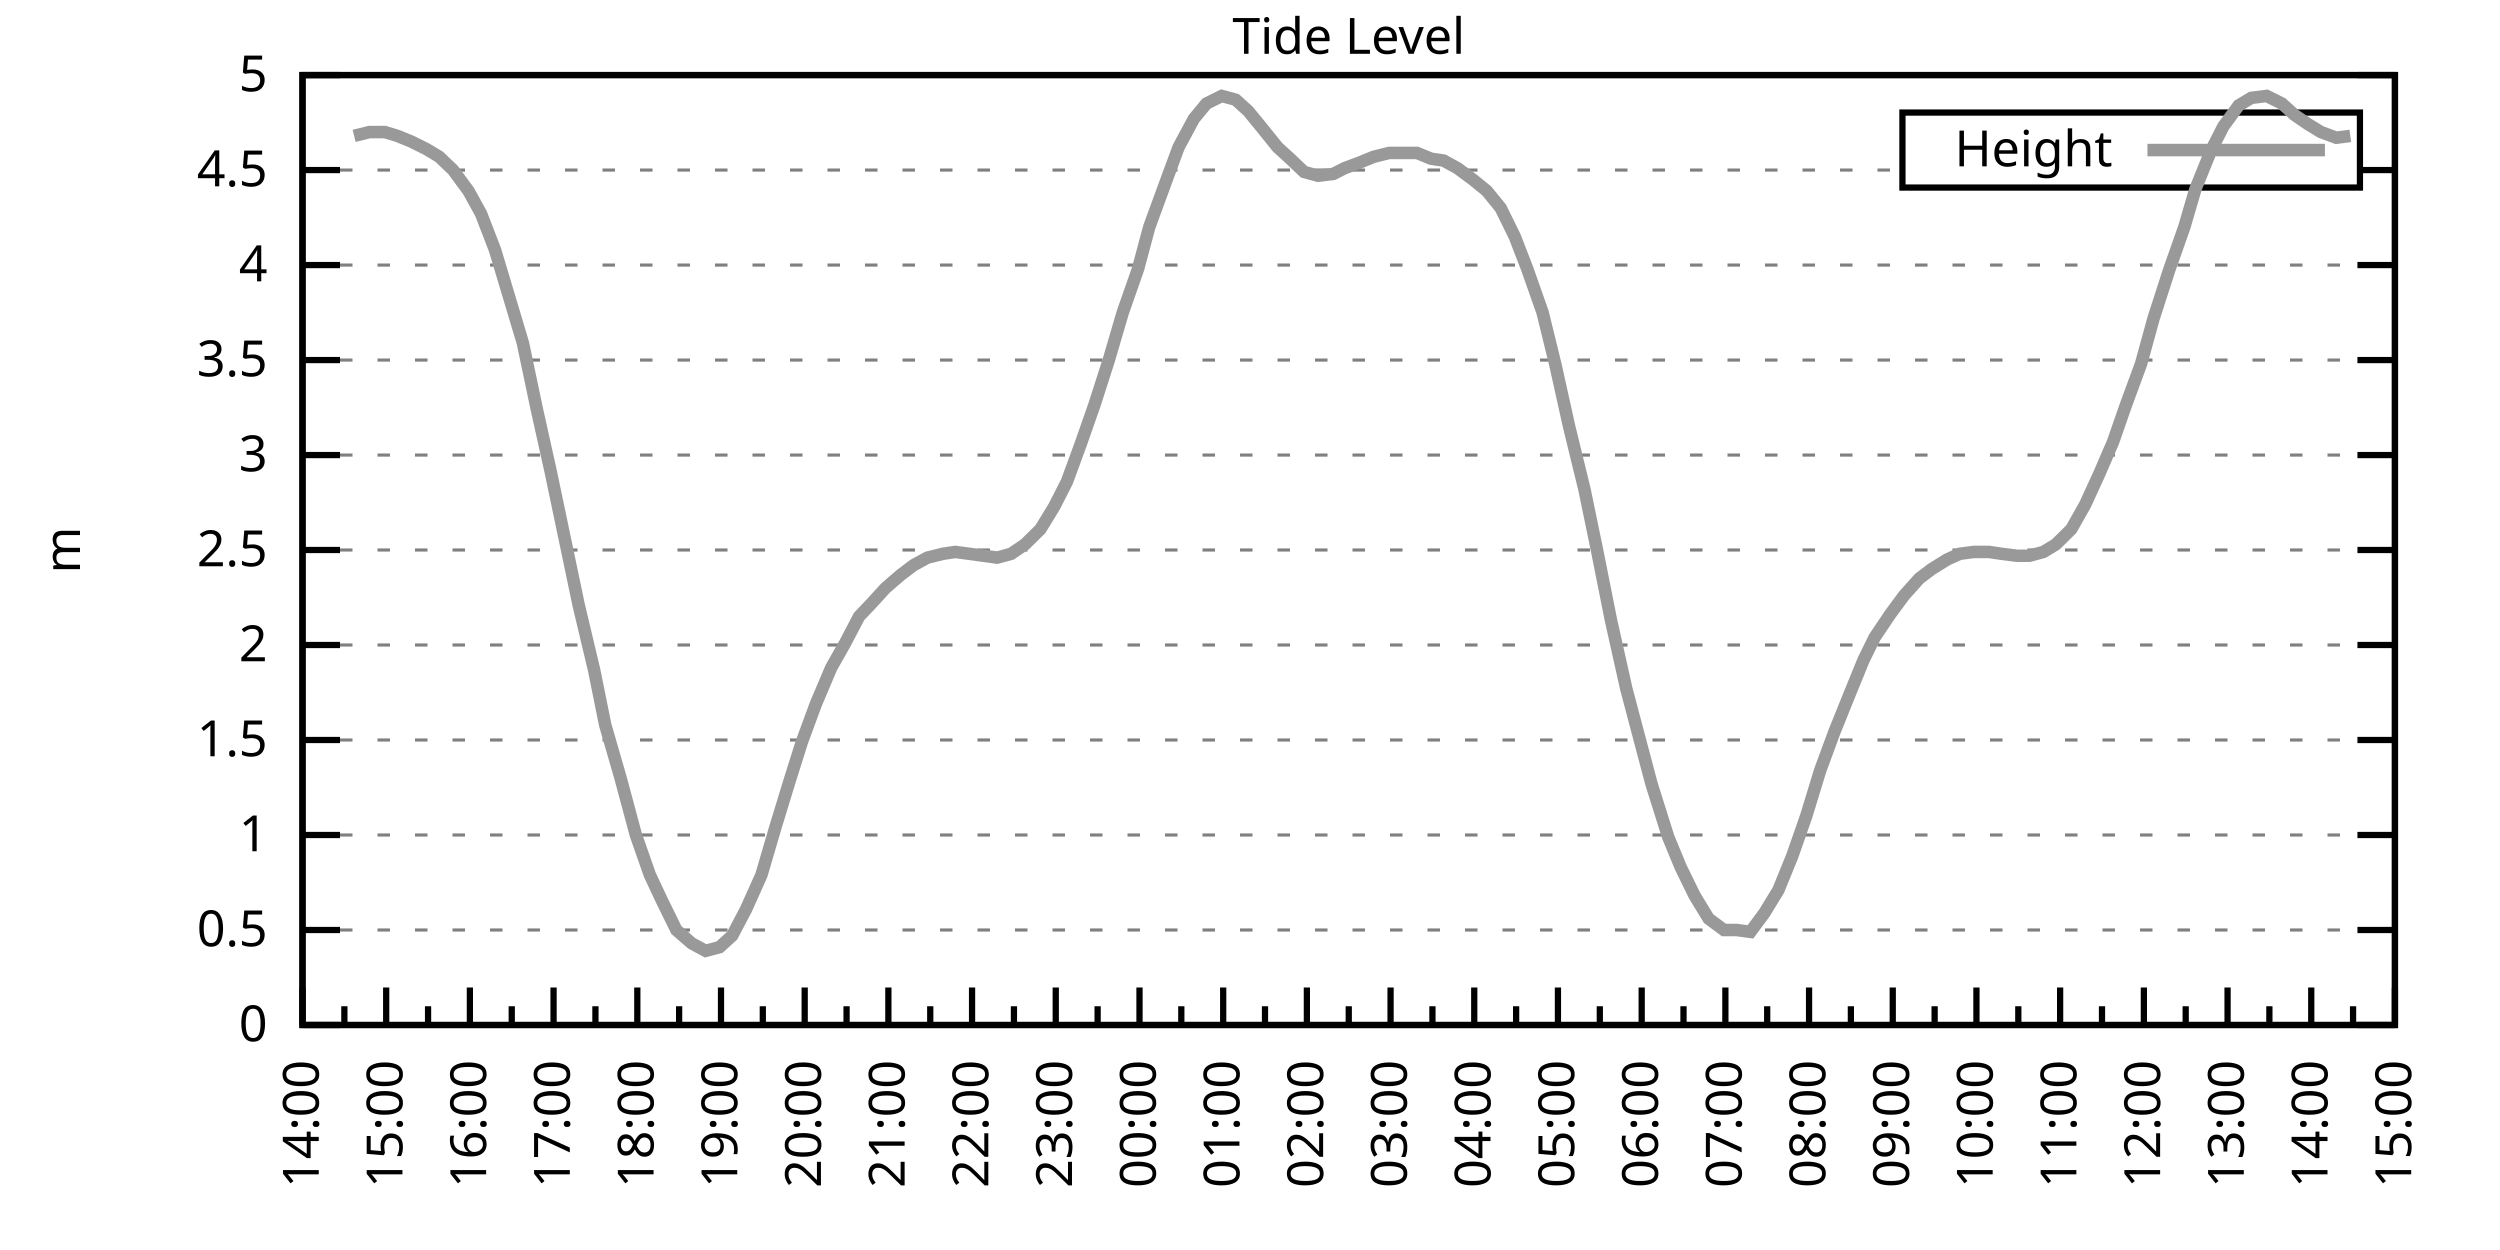
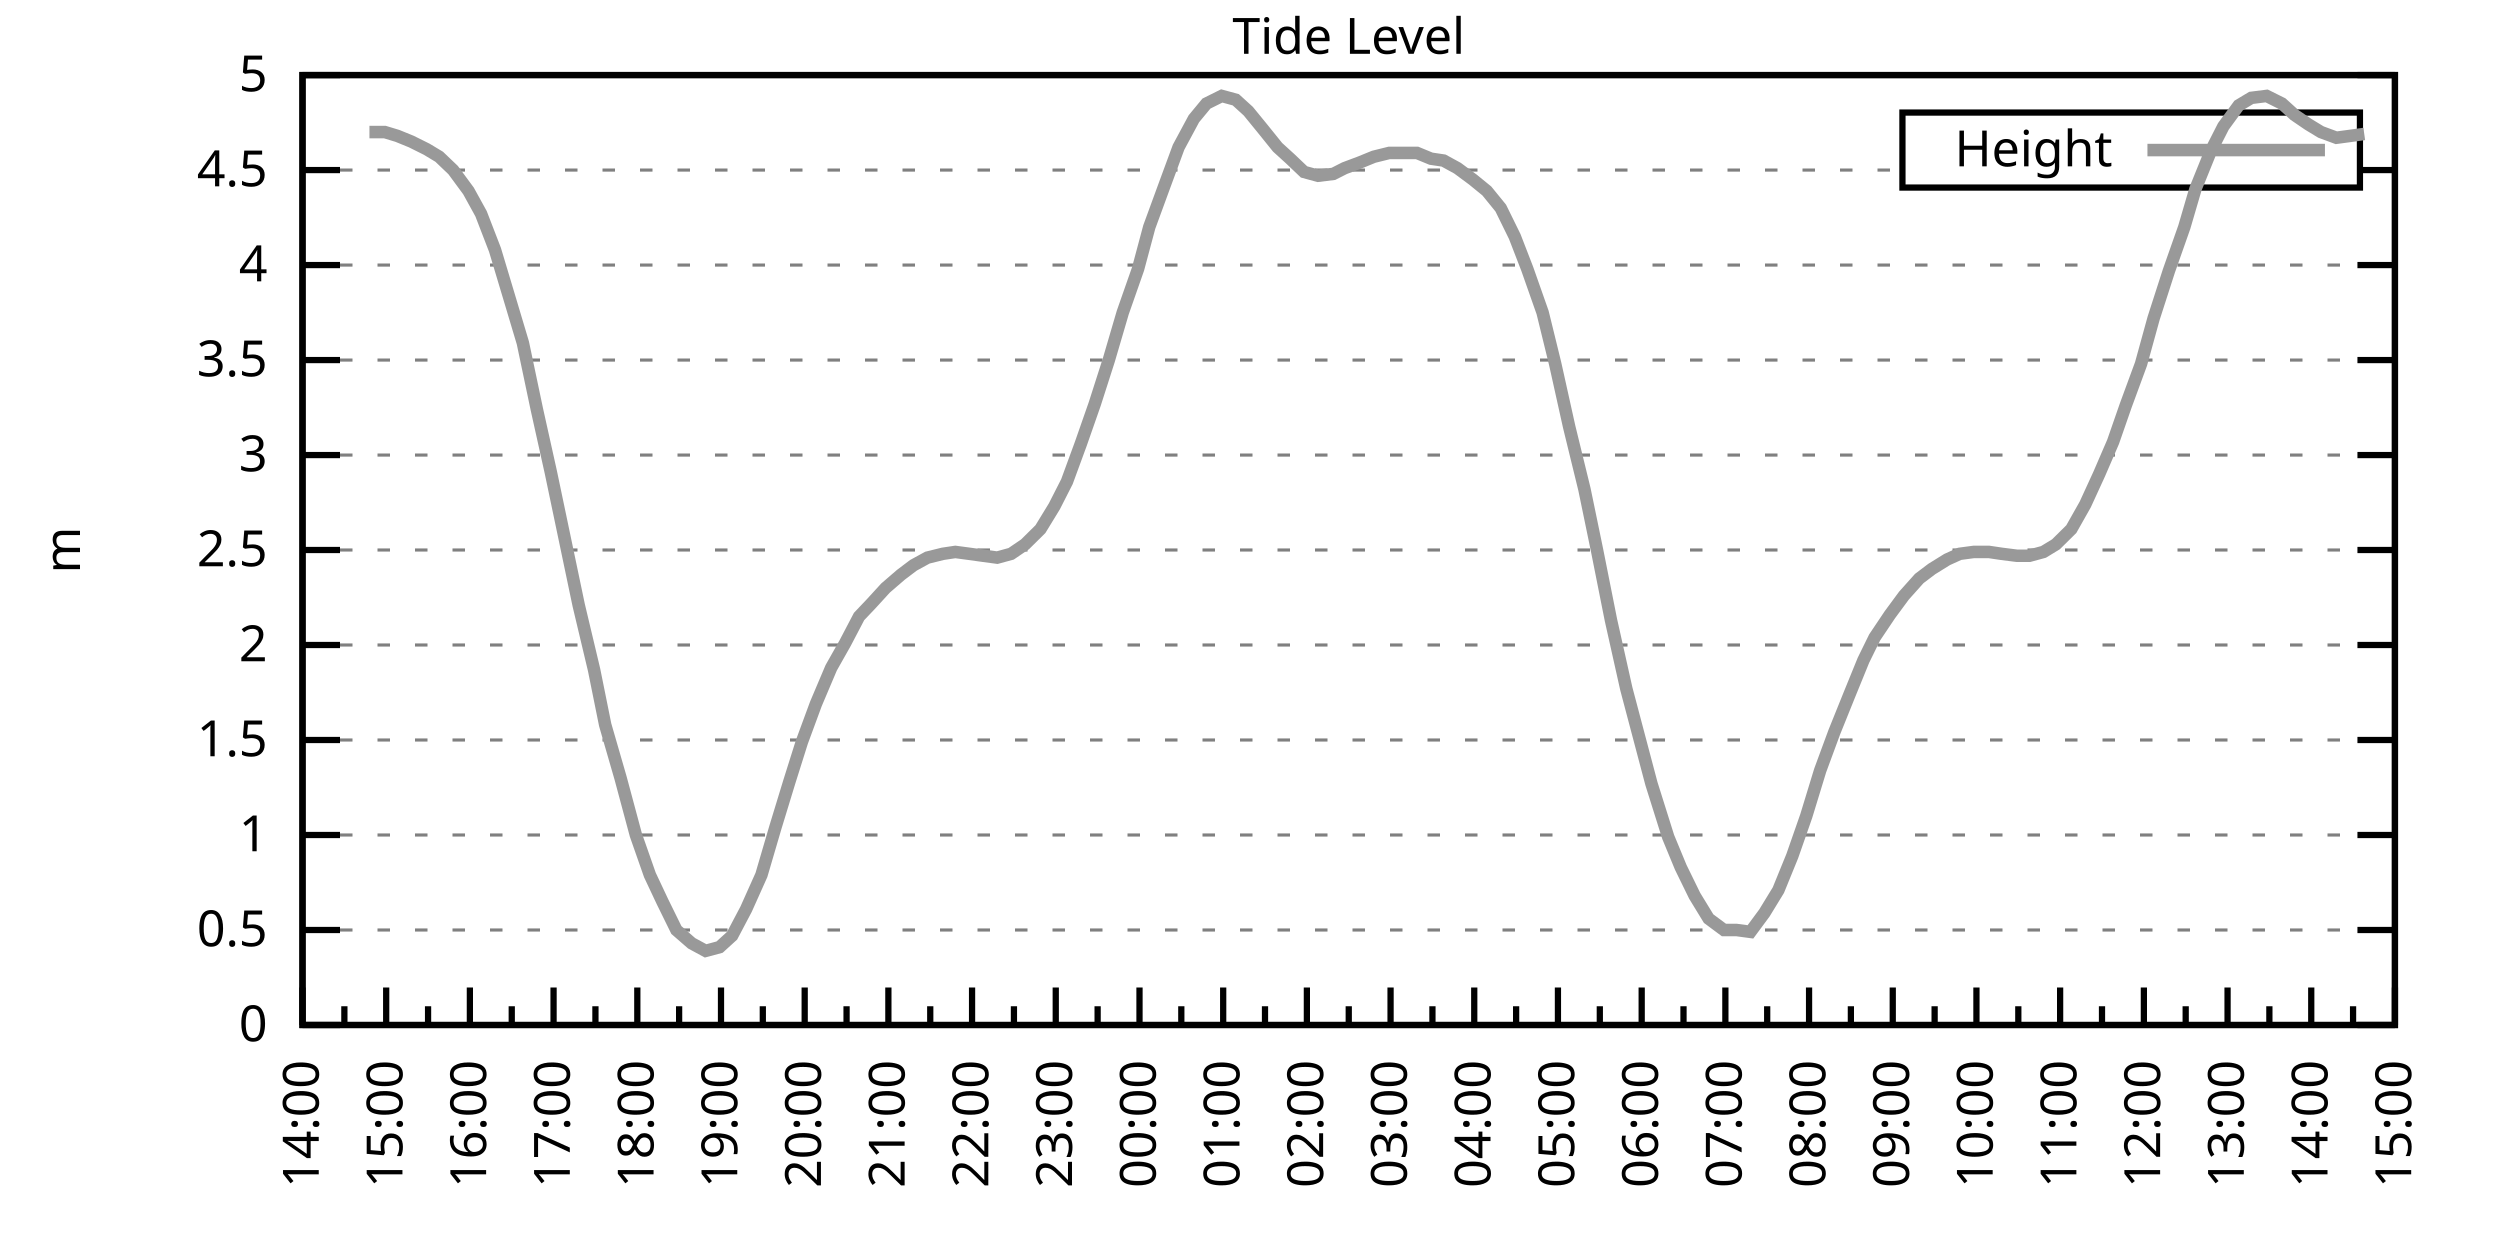
<svg xmlns="http://www.w3.org/2000/svg" xmlns:xlink="http://www.w3.org/1999/xlink" width="400" height="200" viewBox="0 0 400 200">
  <g id="gnuplot_canvas">
    <rect x="0" y="0" width="400" height="200" fill="none" />
    <defs>
      <circle id="gpDot" r="0.5" stroke-width="0.5" stroke="currentColor" />
      <path id="gpPt0" stroke-width="0.333" stroke="currentColor" d="M-1,0 h2 M0,-1 v2" />
      <path id="gpPt1" stroke-width="0.333" stroke="currentColor" d="M-1,-1 L1,1 M1,-1 L-1,1" />
      <path id="gpPt2" stroke-width="0.333" stroke="currentColor" d="M-1,0 L1,0 M0,-1 L0,1 M-1,-1 L1,1 M-1,1 L1,-1" />
      <rect id="gpPt3" stroke-width="0.333" stroke="currentColor" x="-1" y="-1" width="2" height="2" />
      <rect id="gpPt4" stroke-width="0.333" stroke="currentColor" fill="currentColor" x="-1" y="-1" width="2" height="2" />
      <circle id="gpPt5" stroke-width="0.333" stroke="currentColor" cx="0" cy="0" r="1" />
      <use xlink:href="#gpPt5" id="gpPt6" fill="currentColor" stroke="none" />
      <path id="gpPt7" stroke-width="0.333" stroke="currentColor" d="M0,-1.33 L-1.33,0.67 L1.33,0.67 z" />
      <use xlink:href="#gpPt7" id="gpPt8" fill="currentColor" stroke="none" />
      <use xlink:href="#gpPt7" id="gpPt9" stroke="currentColor" transform="rotate(180)" />
      <use xlink:href="#gpPt9" id="gpPt10" fill="currentColor" stroke="none" />
      <use xlink:href="#gpPt3" id="gpPt11" stroke="currentColor" transform="rotate(45)" />
      <use xlink:href="#gpPt11" id="gpPt12" fill="currentColor" stroke="none" />
      <path id="gpPt13" stroke-width="0.333" stroke="currentColor" d="M0,1.330 L1.265,0.411 L0.782,-1.067 L-0.782,-1.076 L-1.265,0.411 z" />
      <use xlink:href="#gpPt13" id="gpPt14" fill="currentColor" stroke="none" />
      <filter id="textbox" filterUnits="objectBoundingBox" x="0" y="0" height="1" width="1">
        <feFlood flood-color="white" flood-opacity="1" result="bgnd" />
        <feComposite in="SourceGraphic" in2="bgnd" operator="atop" />
      </filter>
      <filter id="greybox" filterUnits="objectBoundingBox" x="0" y="0" height="1" width="1">
        <feFlood flood-color="lightgrey" flood-opacity="1" result="grey" />
        <feComposite in="SourceGraphic" in2="grey" operator="atop" />
      </filter>
    </defs>
    <g fill="none" color="white" stroke="currentColor" stroke-width="1.00" stroke-linecap="butt" stroke-linejoin="miter">
</g>
    <g fill="none" color="black" stroke="currentColor" stroke-width="1.00" stroke-linecap="butt" stroke-linejoin="miter">
      <g stroke="none" shape-rendering="crispEdges">
        <polygon fill="rgb(255, 255, 255)" points="48.40,164.00 383.18,164.00 383.18,12.02 48.40,12.02 " />
      </g>
    </g>
    <g fill="none" color="black" stroke="currentColor" stroke-width="1.00" stroke-linecap="butt" stroke-linejoin="miter">
</g>
    <g fill="none" color="black" stroke="black" stroke-width="0.50" stroke-linecap="butt" stroke-linejoin="miter">
</g>
    <g fill="none" color="gray" stroke="currentColor" stroke-width="0.50" stroke-linecap="butt" stroke-linejoin="miter">
      <path stroke="gray" stroke-dasharray="2,4" class="gridline" d="M48.40,164.00 L383.19,164.00  " />
    </g>
    <g fill="none" color="gray" stroke="gray" stroke-width="1.00" stroke-linecap="butt" stroke-linejoin="miter">
</g>
    <g fill="none" color="black" stroke="currentColor" stroke-width="1.00" stroke-linecap="butt" stroke-linejoin="miter">
      <path stroke="black" d="M48.40,164.00 L54.40,164.00 M383.19,164.00 L377.19,164.00  " />
      <g transform="translate(42.80,166.60)" stroke="none" fill="black" font-family="Sans" font-size="8.00" text-anchor="end">
        <text>
          <tspan font-family="Sans"> 0</tspan>
        </text>
      </g>
    </g>
    <g fill="none" color="black" stroke="currentColor" stroke-width="1.00" stroke-linecap="butt" stroke-linejoin="miter">
</g>
    <g fill="none" color="black" stroke="black" stroke-width="0.50" stroke-linecap="butt" stroke-linejoin="miter">
</g>
    <g fill="none" color="gray" stroke="currentColor" stroke-width="0.50" stroke-linecap="butt" stroke-linejoin="miter">
      <path stroke="gray" stroke-dasharray="2,4" class="gridline" d="M48.40,148.80 L383.19,148.80  " />
    </g>
    <g fill="none" color="gray" stroke="gray" stroke-width="1.00" stroke-linecap="butt" stroke-linejoin="miter">
</g>
    <g fill="none" color="black" stroke="currentColor" stroke-width="1.00" stroke-linecap="butt" stroke-linejoin="miter">
      <path stroke="black" d="M48.40,148.80 L54.40,148.80 M383.19,148.80 L377.19,148.80  " />
      <g transform="translate(42.80,151.40)" stroke="none" fill="black" font-family="Sans" font-size="8.00" text-anchor="end">
        <text>
          <tspan font-family="Sans"> 0.5</tspan>
        </text>
      </g>
    </g>
    <g fill="none" color="black" stroke="currentColor" stroke-width="1.00" stroke-linecap="butt" stroke-linejoin="miter">
</g>
    <g fill="none" color="black" stroke="black" stroke-width="0.50" stroke-linecap="butt" stroke-linejoin="miter">
</g>
    <g fill="none" color="gray" stroke="currentColor" stroke-width="0.50" stroke-linecap="butt" stroke-linejoin="miter">
      <path stroke="gray" stroke-dasharray="2,4" class="gridline" d="M48.40,133.60 L383.19,133.60  " />
    </g>
    <g fill="none" color="gray" stroke="gray" stroke-width="1.00" stroke-linecap="butt" stroke-linejoin="miter">
</g>
    <g fill="none" color="black" stroke="currentColor" stroke-width="1.00" stroke-linecap="butt" stroke-linejoin="miter">
      <path stroke="black" d="M48.40,133.60 L54.40,133.60 M383.19,133.60 L377.19,133.60  " />
      <g transform="translate(42.80,136.20)" stroke="none" fill="black" font-family="Sans" font-size="8.00" text-anchor="end">
        <text>
          <tspan font-family="Sans"> 1</tspan>
        </text>
      </g>
    </g>
    <g fill="none" color="black" stroke="currentColor" stroke-width="1.00" stroke-linecap="butt" stroke-linejoin="miter">
</g>
    <g fill="none" color="black" stroke="black" stroke-width="0.50" stroke-linecap="butt" stroke-linejoin="miter">
</g>
    <g fill="none" color="gray" stroke="currentColor" stroke-width="0.50" stroke-linecap="butt" stroke-linejoin="miter">
      <path stroke="gray" stroke-dasharray="2,4" class="gridline" d="M48.40,118.40 L383.19,118.40  " />
    </g>
    <g fill="none" color="gray" stroke="gray" stroke-width="1.00" stroke-linecap="butt" stroke-linejoin="miter">
</g>
    <g fill="none" color="black" stroke="currentColor" stroke-width="1.00" stroke-linecap="butt" stroke-linejoin="miter">
      <path stroke="black" d="M48.40,118.40 L54.40,118.40 M383.19,118.40 L377.19,118.40  " />
      <g transform="translate(42.80,121.00)" stroke="none" fill="black" font-family="Sans" font-size="8.00" text-anchor="end">
        <text>
          <tspan font-family="Sans"> 1.5</tspan>
        </text>
      </g>
    </g>
    <g fill="none" color="black" stroke="currentColor" stroke-width="1.00" stroke-linecap="butt" stroke-linejoin="miter">
</g>
    <g fill="none" color="black" stroke="black" stroke-width="0.50" stroke-linecap="butt" stroke-linejoin="miter">
</g>
    <g fill="none" color="gray" stroke="currentColor" stroke-width="0.50" stroke-linecap="butt" stroke-linejoin="miter">
      <path stroke="gray" stroke-dasharray="2,4" class="gridline" d="M48.40,103.20 L383.19,103.20  " />
    </g>
    <g fill="none" color="gray" stroke="gray" stroke-width="1.00" stroke-linecap="butt" stroke-linejoin="miter">
</g>
    <g fill="none" color="black" stroke="currentColor" stroke-width="1.00" stroke-linecap="butt" stroke-linejoin="miter">
      <path stroke="black" d="M48.40,103.20 L54.40,103.20 M383.19,103.20 L377.19,103.20  " />
      <g transform="translate(42.80,105.80)" stroke="none" fill="black" font-family="Sans" font-size="8.00" text-anchor="end">
        <text>
          <tspan font-family="Sans"> 2</tspan>
        </text>
      </g>
    </g>
    <g fill="none" color="black" stroke="currentColor" stroke-width="1.00" stroke-linecap="butt" stroke-linejoin="miter">
</g>
    <g fill="none" color="black" stroke="black" stroke-width="0.50" stroke-linecap="butt" stroke-linejoin="miter">
</g>
    <g fill="none" color="gray" stroke="currentColor" stroke-width="0.50" stroke-linecap="butt" stroke-linejoin="miter">
      <path stroke="gray" stroke-dasharray="2,4" class="gridline" d="M48.40,88.00 L383.19,88.00  " />
    </g>
    <g fill="none" color="gray" stroke="gray" stroke-width="1.00" stroke-linecap="butt" stroke-linejoin="miter">
</g>
    <g fill="none" color="black" stroke="currentColor" stroke-width="1.00" stroke-linecap="butt" stroke-linejoin="miter">
      <path stroke="black" d="M48.40,88.00 L54.40,88.00 M383.19,88.00 L377.19,88.00  " />
      <g transform="translate(42.80,90.60)" stroke="none" fill="black" font-family="Sans" font-size="8.00" text-anchor="end">
        <text>
          <tspan font-family="Sans"> 2.5</tspan>
        </text>
      </g>
    </g>
    <g fill="none" color="black" stroke="currentColor" stroke-width="1.00" stroke-linecap="butt" stroke-linejoin="miter">
</g>
    <g fill="none" color="black" stroke="black" stroke-width="0.50" stroke-linecap="butt" stroke-linejoin="miter">
</g>
    <g fill="none" color="gray" stroke="currentColor" stroke-width="0.50" stroke-linecap="butt" stroke-linejoin="miter">
      <path stroke="gray" stroke-dasharray="2,4" class="gridline" d="M48.40,72.81 L383.19,72.81  " />
    </g>
    <g fill="none" color="gray" stroke="gray" stroke-width="1.00" stroke-linecap="butt" stroke-linejoin="miter">
</g>
    <g fill="none" color="black" stroke="currentColor" stroke-width="1.00" stroke-linecap="butt" stroke-linejoin="miter">
      <path stroke="black" d="M48.40,72.81 L54.40,72.81 M383.19,72.81 L377.19,72.81  " />
      <g transform="translate(42.80,75.41)" stroke="none" fill="black" font-family="Sans" font-size="8.00" text-anchor="end">
        <text>
          <tspan font-family="Sans"> 3</tspan>
        </text>
      </g>
    </g>
    <g fill="none" color="black" stroke="currentColor" stroke-width="1.00" stroke-linecap="butt" stroke-linejoin="miter">
</g>
    <g fill="none" color="black" stroke="black" stroke-width="0.50" stroke-linecap="butt" stroke-linejoin="miter">
</g>
    <g fill="none" color="gray" stroke="currentColor" stroke-width="0.50" stroke-linecap="butt" stroke-linejoin="miter">
      <path stroke="gray" stroke-dasharray="2,4" class="gridline" d="M48.40,57.61 L383.19,57.61  " />
    </g>
    <g fill="none" color="gray" stroke="gray" stroke-width="1.00" stroke-linecap="butt" stroke-linejoin="miter">
</g>
    <g fill="none" color="black" stroke="currentColor" stroke-width="1.00" stroke-linecap="butt" stroke-linejoin="miter">
      <path stroke="black" d="M48.40,57.61 L54.40,57.61 M383.19,57.61 L377.19,57.61  " />
      <g transform="translate(42.80,60.21)" stroke="none" fill="black" font-family="Sans" font-size="8.00" text-anchor="end">
        <text>
          <tspan font-family="Sans"> 3.5</tspan>
        </text>
      </g>
    </g>
    <g fill="none" color="black" stroke="currentColor" stroke-width="1.00" stroke-linecap="butt" stroke-linejoin="miter">
</g>
    <g fill="none" color="black" stroke="black" stroke-width="0.50" stroke-linecap="butt" stroke-linejoin="miter">
</g>
    <g fill="none" color="gray" stroke="currentColor" stroke-width="0.50" stroke-linecap="butt" stroke-linejoin="miter">
      <path stroke="gray" stroke-dasharray="2,4" class="gridline" d="M48.40,42.41 L383.19,42.41  " />
    </g>
    <g fill="none" color="gray" stroke="gray" stroke-width="1.00" stroke-linecap="butt" stroke-linejoin="miter">
</g>
    <g fill="none" color="black" stroke="currentColor" stroke-width="1.00" stroke-linecap="butt" stroke-linejoin="miter">
      <path stroke="black" d="M48.40,42.41 L54.40,42.41 M383.19,42.41 L377.19,42.41  " />
      <g transform="translate(42.80,45.01)" stroke="none" fill="black" font-family="Sans" font-size="8.00" text-anchor="end">
        <text>
          <tspan font-family="Sans"> 4</tspan>
        </text>
      </g>
    </g>
    <g fill="none" color="black" stroke="currentColor" stroke-width="1.00" stroke-linecap="butt" stroke-linejoin="miter">
</g>
    <g fill="none" color="black" stroke="black" stroke-width="0.50" stroke-linecap="butt" stroke-linejoin="miter">
</g>
    <g fill="none" color="gray" stroke="currentColor" stroke-width="0.50" stroke-linecap="butt" stroke-linejoin="miter">
      <path stroke="gray" stroke-dasharray="2,4" class="gridline" d="M48.40,27.21 L304.39,27.21 M377.59,27.21 L383.19,27.21  " />
    </g>
    <g fill="none" color="gray" stroke="gray" stroke-width="1.00" stroke-linecap="butt" stroke-linejoin="miter">
</g>
    <g fill="none" color="black" stroke="currentColor" stroke-width="1.00" stroke-linecap="butt" stroke-linejoin="miter">
      <path stroke="black" d="M48.40,27.21 L54.40,27.21 M383.19,27.21 L377.19,27.21  " />
      <g transform="translate(42.80,29.81)" stroke="none" fill="black" font-family="Sans" font-size="8.00" text-anchor="end">
        <text>
          <tspan font-family="Sans"> 4.5</tspan>
        </text>
      </g>
    </g>
    <g fill="none" color="black" stroke="currentColor" stroke-width="1.00" stroke-linecap="butt" stroke-linejoin="miter">
</g>
    <g fill="none" color="black" stroke="black" stroke-width="0.50" stroke-linecap="butt" stroke-linejoin="miter">
</g>
    <g fill="none" color="gray" stroke="currentColor" stroke-width="0.50" stroke-linecap="butt" stroke-linejoin="miter">
      <path stroke="gray" stroke-dasharray="2,4" class="gridline" d="M48.40,12.01 L383.19,12.01  " />
    </g>
    <g fill="none" color="gray" stroke="gray" stroke-width="1.00" stroke-linecap="butt" stroke-linejoin="miter">
</g>
    <g fill="none" color="black" stroke="currentColor" stroke-width="1.00" stroke-linecap="butt" stroke-linejoin="miter">
      <path stroke="black" d="M48.40,12.01 L54.40,12.01 M383.19,12.01 L377.19,12.01  " />
      <g transform="translate(42.80,14.61)" stroke="none" fill="black" font-family="Sans" font-size="8.00" text-anchor="end">
        <text>
          <tspan font-family="Sans"> 5</tspan>
        </text>
      </g>
    </g>
    <g fill="none" color="black" stroke="currentColor" stroke-width="1.00" stroke-linecap="butt" stroke-linejoin="miter">
      <path stroke="black" d="M48.40,164.00 L48.40,158.00  " />
      <g transform="translate(51.00,169.60) rotate(270)" stroke="none" fill="black" font-family="Sans" font-size="8.00" text-anchor="end">
        <text>
          <tspan font-family="Sans">14:00</tspan>
        </text>
      </g>
    </g>
    <g fill="none" color="black" stroke="currentColor" stroke-width="1.00" stroke-linecap="butt" stroke-linejoin="miter">
      <path stroke="black" d="M55.10,164.00 L55.10,161.00 M61.79,164.00 L61.79,158.00  " />
      <g transform="translate(64.39,169.60) rotate(270)" stroke="none" fill="black" font-family="Sans" font-size="8.00" text-anchor="end">
        <text>
          <tspan font-family="Sans">15:00</tspan>
        </text>
      </g>
    </g>
    <g fill="none" color="black" stroke="currentColor" stroke-width="1.00" stroke-linecap="butt" stroke-linejoin="miter">
      <path stroke="black" d="M68.49,164.00 L68.49,161.00 M75.18,164.00 L75.18,158.00  " />
      <g transform="translate(77.78,169.60) rotate(270)" stroke="none" fill="black" font-family="Sans" font-size="8.00" text-anchor="end">
        <text>
          <tspan font-family="Sans">16:00</tspan>
        </text>
      </g>
    </g>
    <g fill="none" color="black" stroke="currentColor" stroke-width="1.00" stroke-linecap="butt" stroke-linejoin="miter">
      <path stroke="black" d="M81.88,164.00 L81.88,161.00 M88.57,164.00 L88.57,158.00  " />
      <g transform="translate(91.17,169.60) rotate(270)" stroke="none" fill="black" font-family="Sans" font-size="8.00" text-anchor="end">
        <text>
          <tspan font-family="Sans">17:00</tspan>
        </text>
      </g>
    </g>
    <g fill="none" color="black" stroke="currentColor" stroke-width="1.00" stroke-linecap="butt" stroke-linejoin="miter">
      <path stroke="black" d="M95.27,164.00 L95.27,161.00 M101.97,164.00 L101.97,158.00  " />
      <g transform="translate(104.57,169.60) rotate(270)" stroke="none" fill="black" font-family="Sans" font-size="8.00" text-anchor="end">
        <text>
          <tspan font-family="Sans">18:00</tspan>
        </text>
      </g>
    </g>
    <g fill="none" color="black" stroke="currentColor" stroke-width="1.00" stroke-linecap="butt" stroke-linejoin="miter">
      <path stroke="black" d="M108.66,164.00 L108.66,161.00 M115.36,164.00 L115.36,158.00  " />
      <g transform="translate(117.96,169.60) rotate(270)" stroke="none" fill="black" font-family="Sans" font-size="8.00" text-anchor="end">
        <text>
          <tspan font-family="Sans">19:00</tspan>
        </text>
      </g>
    </g>
    <g fill="none" color="black" stroke="currentColor" stroke-width="1.00" stroke-linecap="butt" stroke-linejoin="miter">
      <path stroke="black" d="M122.05,164.00 L122.05,161.00 M128.75,164.00 L128.75,158.00  " />
      <g transform="translate(131.35,169.60) rotate(270)" stroke="none" fill="black" font-family="Sans" font-size="8.00" text-anchor="end">
        <text>
          <tspan font-family="Sans">20:00</tspan>
        </text>
      </g>
    </g>
    <g fill="none" color="black" stroke="currentColor" stroke-width="1.00" stroke-linecap="butt" stroke-linejoin="miter">
      <path stroke="black" d="M135.45,164.00 L135.45,161.00 M142.14,164.00 L142.14,158.00  " />
      <g transform="translate(144.74,169.60) rotate(270)" stroke="none" fill="black" font-family="Sans" font-size="8.00" text-anchor="end">
        <text>
          <tspan font-family="Sans">21:00</tspan>
        </text>
      </g>
    </g>
    <g fill="none" color="black" stroke="currentColor" stroke-width="1.00" stroke-linecap="butt" stroke-linejoin="miter">
      <path stroke="black" d="M148.84,164.00 L148.84,161.00 M155.53,164.00 L155.53,158.00  " />
      <g transform="translate(158.13,169.60) rotate(270)" stroke="none" fill="black" font-family="Sans" font-size="8.00" text-anchor="end">
        <text>
          <tspan font-family="Sans">22:00</tspan>
        </text>
      </g>
    </g>
    <g fill="none" color="black" stroke="currentColor" stroke-width="1.00" stroke-linecap="butt" stroke-linejoin="miter">
      <path stroke="black" d="M162.23,164.00 L162.23,161.00 M168.92,164.00 L168.92,158.00  " />
      <g transform="translate(171.52,169.60) rotate(270)" stroke="none" fill="black" font-family="Sans" font-size="8.00" text-anchor="end">
        <text>
          <tspan font-family="Sans">23:00</tspan>
        </text>
      </g>
    </g>
    <g fill="none" color="black" stroke="currentColor" stroke-width="1.00" stroke-linecap="butt" stroke-linejoin="miter">
      <path stroke="black" d="M175.62,164.00 L175.62,161.00 M182.32,164.00 L182.32,158.00  " />
      <g transform="translate(184.92,169.60) rotate(270)" stroke="none" fill="black" font-family="Sans" font-size="8.00" text-anchor="end">
        <text>
          <tspan font-family="Sans">00:00</tspan>
        </text>
      </g>
    </g>
    <g fill="none" color="black" stroke="currentColor" stroke-width="1.00" stroke-linecap="butt" stroke-linejoin="miter">
      <path stroke="black" d="M189.01,164.00 L189.01,161.00 M195.71,164.00 L195.71,158.00  " />
      <g transform="translate(198.31,169.60) rotate(270)" stroke="none" fill="black" font-family="Sans" font-size="8.00" text-anchor="end">
        <text>
          <tspan font-family="Sans">01:00</tspan>
        </text>
      </g>
    </g>
    <g fill="none" color="black" stroke="currentColor" stroke-width="1.00" stroke-linecap="butt" stroke-linejoin="miter">
      <path stroke="black" d="M202.40,164.00 L202.40,161.00 M209.10,164.00 L209.10,158.00  " />
      <g transform="translate(211.70,169.60) rotate(270)" stroke="none" fill="black" font-family="Sans" font-size="8.00" text-anchor="end">
        <text>
          <tspan font-family="Sans">02:00</tspan>
        </text>
      </g>
    </g>
    <g fill="none" color="black" stroke="currentColor" stroke-width="1.00" stroke-linecap="butt" stroke-linejoin="miter">
      <path stroke="black" d="M215.80,164.00 L215.80,161.00 M222.49,164.00 L222.49,158.00  " />
      <g transform="translate(225.09,169.60) rotate(270)" stroke="none" fill="black" font-family="Sans" font-size="8.00" text-anchor="end">
        <text>
          <tspan font-family="Sans">03:00</tspan>
        </text>
      </g>
    </g>
    <g fill="none" color="black" stroke="currentColor" stroke-width="1.00" stroke-linecap="butt" stroke-linejoin="miter">
      <path stroke="black" d="M229.19,164.00 L229.19,161.00 M235.88,164.00 L235.88,158.00  " />
      <g transform="translate(238.48,169.60) rotate(270)" stroke="none" fill="black" font-family="Sans" font-size="8.00" text-anchor="end">
        <text>
          <tspan font-family="Sans">04:00</tspan>
        </text>
      </g>
    </g>
    <g fill="none" color="black" stroke="currentColor" stroke-width="1.00" stroke-linecap="butt" stroke-linejoin="miter">
      <path stroke="black" d="M242.58,164.00 L242.58,161.00 M249.27,164.00 L249.27,158.00  " />
      <g transform="translate(251.87,169.60) rotate(270)" stroke="none" fill="black" font-family="Sans" font-size="8.00" text-anchor="end">
        <text>
          <tspan font-family="Sans">05:00</tspan>
        </text>
      </g>
    </g>
    <g fill="none" color="black" stroke="currentColor" stroke-width="1.00" stroke-linecap="butt" stroke-linejoin="miter">
      <path stroke="black" d="M255.97,164.00 L255.97,161.00 M262.67,164.00 L262.67,158.00  " />
      <g transform="translate(265.27,169.60) rotate(270)" stroke="none" fill="black" font-family="Sans" font-size="8.00" text-anchor="end">
        <text>
          <tspan font-family="Sans">06:00</tspan>
        </text>
      </g>
    </g>
    <g fill="none" color="black" stroke="currentColor" stroke-width="1.00" stroke-linecap="butt" stroke-linejoin="miter">
      <path stroke="black" d="M269.36,164.00 L269.36,161.00 M276.06,164.00 L276.06,158.00  " />
      <g transform="translate(278.66,169.60) rotate(270)" stroke="none" fill="black" font-family="Sans" font-size="8.00" text-anchor="end">
        <text>
          <tspan font-family="Sans">07:00</tspan>
        </text>
      </g>
    </g>
    <g fill="none" color="black" stroke="currentColor" stroke-width="1.00" stroke-linecap="butt" stroke-linejoin="miter">
      <path stroke="black" d="M282.75,164.00 L282.75,161.00 M289.45,164.00 L289.45,158.00  " />
      <g transform="translate(292.05,169.60) rotate(270)" stroke="none" fill="black" font-family="Sans" font-size="8.00" text-anchor="end">
        <text>
          <tspan font-family="Sans">08:00</tspan>
        </text>
      </g>
    </g>
    <g fill="none" color="black" stroke="currentColor" stroke-width="1.00" stroke-linecap="butt" stroke-linejoin="miter">
      <path stroke="black" d="M296.14,164.00 L296.14,161.00 M302.84,164.00 L302.84,158.00  " />
      <g transform="translate(305.44,169.60) rotate(270)" stroke="none" fill="black" font-family="Sans" font-size="8.00" text-anchor="end">
        <text>
          <tspan font-family="Sans">09:00</tspan>
        </text>
      </g>
    </g>
    <g fill="none" color="black" stroke="currentColor" stroke-width="1.00" stroke-linecap="butt" stroke-linejoin="miter">
      <path stroke="black" d="M309.54,164.00 L309.54,161.00 M316.23,164.00 L316.23,158.00  " />
      <g transform="translate(318.83,169.60) rotate(270)" stroke="none" fill="black" font-family="Sans" font-size="8.00" text-anchor="end">
        <text>
          <tspan font-family="Sans">10:00</tspan>
        </text>
      </g>
    </g>
    <g fill="none" color="black" stroke="currentColor" stroke-width="1.00" stroke-linecap="butt" stroke-linejoin="miter">
      <path stroke="black" d="M322.93,164.00 L322.93,161.00 M329.62,164.00 L329.62,158.00  " />
      <g transform="translate(332.22,169.60) rotate(270)" stroke="none" fill="black" font-family="Sans" font-size="8.00" text-anchor="end">
        <text>
          <tspan font-family="Sans">11:00</tspan>
        </text>
      </g>
    </g>
    <g fill="none" color="black" stroke="currentColor" stroke-width="1.00" stroke-linecap="butt" stroke-linejoin="miter">
      <path stroke="black" d="M336.32,164.00 L336.32,161.00 M343.02,164.00 L343.02,158.00  " />
      <g transform="translate(345.62,169.60) rotate(270)" stroke="none" fill="black" font-family="Sans" font-size="8.00" text-anchor="end">
        <text>
          <tspan font-family="Sans">12:00</tspan>
        </text>
      </g>
    </g>
    <g fill="none" color="black" stroke="currentColor" stroke-width="1.00" stroke-linecap="butt" stroke-linejoin="miter">
      <path stroke="black" d="M349.71,164.00 L349.71,161.00 M356.41,164.00 L356.41,158.00  " />
      <g transform="translate(359.01,169.60) rotate(270)" stroke="none" fill="black" font-family="Sans" font-size="8.00" text-anchor="end">
        <text>
          <tspan font-family="Sans">13:00</tspan>
        </text>
      </g>
    </g>
    <g fill="none" color="black" stroke="currentColor" stroke-width="1.00" stroke-linecap="butt" stroke-linejoin="miter">
      <path stroke="black" d="M363.10,164.00 L363.10,161.00 M369.80,164.00 L369.80,158.00  " />
      <g transform="translate(372.40,169.60) rotate(270)" stroke="none" fill="black" font-family="Sans" font-size="8.00" text-anchor="end">
        <text>
          <tspan font-family="Sans">14:00</tspan>
        </text>
      </g>
    </g>
    <g fill="none" color="black" stroke="currentColor" stroke-width="1.00" stroke-linecap="butt" stroke-linejoin="miter">
      <path stroke="black" d="M376.49,164.00 L376.49,161.00 M383.19,164.00 L383.19,158.00  " />
      <g transform="translate(385.79,169.60) rotate(270)" stroke="none" fill="black" font-family="Sans" font-size="8.00" text-anchor="end">
        <text>
          <tspan font-family="Sans">15:00</tspan>
        </text>
      </g>
    </g>
    <g fill="none" color="black" stroke="currentColor" stroke-width="1.00" stroke-linecap="butt" stroke-linejoin="miter">
</g>
    <g fill="none" color="black" stroke="currentColor" stroke-width="1.00" stroke-linecap="butt" stroke-linejoin="miter">
      <path stroke="black" d="M48.40,12.01 L48.40,164.00 L383.19,164.00 L383.19,12.01 L48.40,12.01 Z  " />
    </g>
    <g fill="none" color="black" stroke="currentColor" stroke-width="1.00" stroke-linecap="butt" stroke-linejoin="miter">
      <g transform="translate(12.80,88.01) rotate(270)" stroke="none" fill="black" font-family="Sans" font-size="8.00" text-anchor="middle">
        <text>
          <tspan font-family="Sans">m</tspan>
        </text>
      </g>
    </g>
    <g fill="none" color="black" stroke="currentColor" stroke-width="1.00" stroke-linecap="butt" stroke-linejoin="miter">
</g>
    <g fill="none" color="black" stroke="currentColor" stroke-width="1.00" stroke-linecap="butt" stroke-linejoin="miter">
      <path stroke="black" d="M304.39,30.01 L304.39,18.01 L377.59,18.01 L377.59,30.01 L304.39,30.01 Z  " />
    </g>
    <g id="Tide_level_plot_1">
      <g fill="none" color="white" stroke="black" stroke-width="2.00" stroke-linecap="butt" stroke-linejoin="miter">
</g>
      <g fill="none" color="black" stroke="currentColor" stroke-width="2.00" stroke-linecap="butt" stroke-linejoin="miter">
        <g transform="translate(337.99,26.61)" stroke="none" fill="black" font-family="Sans" font-size="8.00" text-anchor="end">
          <text>
            <tspan font-family="Sans">Height</tspan>
          </text>
        </g>
      </g>
      <g fill="none" color="black" stroke="currentColor" stroke-width="2.00" stroke-linecap="butt" stroke-linejoin="miter">
-         <path stroke="rgb(153, 153, 153)" d="M343.59,24.01 L371.99,24.01 M56.66,21.74 L59.11,21.13 L61.57,21.13 L63.58,21.74 L65.81,22.65 L68.26,23.87   L70.27,25.08 L72.50,27.21 L74.96,30.55 L76.97,34.20 L79.20,39.98 L81.66,48.18 L83.66,54.87 L85.90,65.51   L88.13,75.54 L90.36,86.18 L92.59,96.82 L95.05,107.16 L96.83,115.97 L99.29,124.48 L101.74,133.60 L103.98,139.99   L105.98,144.24 L108.22,148.80 L110.67,150.93 L112.90,152.14 L115.13,151.54 L117.14,149.71 L119.38,145.46 L121.83,139.99   L124.06,132.39 L126.29,125.09 L128.30,118.71 L130.54,112.63 L132.99,106.85 L135.22,102.90 L137.45,98.64 L139.46,96.52   L141.69,94.08 L144.15,91.96 L146.16,90.44 L148.39,89.22 L150.85,88.61 L152.85,88.31 L155.09,88.61 L157.32,88.92   L159.55,89.22 L161.78,88.61 L164.01,87.09 L166.47,84.66 L168.70,81.01 L170.71,77.06 L172.94,70.98 L175.17,64.60   L177.41,57.61 L179.64,50.01 L182.09,43.02 L183.88,36.33 L186.33,29.64 L188.57,23.56 L191.02,19.00 L193.03,16.57   L195.48,15.35 L197.72,15.96 L199.73,17.79 L201.96,20.52 L204.41,23.56 L206.42,25.39 L208.65,27.51 L210.88,28.12   L213.34,27.82 L215.13,26.91 L217.58,25.99 L219.81,25.08 L222.27,24.47 L224.28,24.47 L226.73,24.47 L228.96,25.39   L230.97,25.69 L233.20,26.91 L235.66,28.73 L237.89,30.55 L240.12,33.29 L242.36,37.85 L244.36,43.02 L246.82,50.01   L248.83,58.21 L251.06,68.25 L253.51,78.28 L255.52,88.00 L257.76,99.25 L260.21,110.20 L264.23,125.39 L266.91,133.91   L268.92,138.77 L271.15,143.33 L273.38,146.98 L275.83,148.80 L277.84,148.80 L280.07,149.10 L282.31,146.07 L284.54,142.42   L286.77,136.95 L289.00,130.56 L291.23,123.27 L293.47,117.19 L295.92,111.11 L298.15,105.64 L299.94,101.99 L302.39,98.34   L304.63,95.30 L307.08,92.56 L309.09,91.04 L311.54,89.52 L313.55,88.61 L315.79,88.31 L318.24,88.31 L320.25,88.61   L322.70,88.92 L324.71,88.92 L326.95,88.31 L328.95,87.09 L331.41,84.66 L333.64,80.71 L335.87,75.85 L338.10,70.68   L340.11,64.90 L342.57,58.21 L344.58,50.92 L347.03,43.32 L349.49,36.33 L351.27,30.25 L353.73,24.17 L355.74,20.22   L358.19,16.87 L360.20,15.66 L362.66,15.35 L365.11,16.57 L367.12,18.39 L369.35,19.91 L371.36,21.13 L373.82,22.04   L376.05,21.74  " />
+         <path stroke="rgb(153, 153, 153)" d="M343.59,24.01 L371.99,24.01 M59.11,21.13 L61.57,21.13 L63.58,21.74 L65.81,22.65 L68.26,23.87 L70.27,25.08   L72.50,27.21 L74.96,30.55 L76.97,34.20 L79.20,39.98 L81.66,48.18 L83.66,54.87 L85.90,65.51 L88.13,75.54   L90.36,86.18 L92.59,96.82 L95.05,107.16 L96.83,115.97 L99.29,124.48 L101.74,133.60 L103.98,139.99 L105.98,144.24   L108.22,148.80 L110.67,150.93 L112.90,152.14 L115.13,151.54 L117.14,149.71 L119.38,145.46 L121.83,139.99 L124.06,132.39   L126.29,125.09 L128.30,118.71 L130.54,112.63 L132.99,106.85 L135.22,102.90 L137.45,98.64 L139.46,96.52 L141.69,94.08   L144.15,91.96 L146.16,90.44 L148.39,89.22 L150.85,88.61 L152.85,88.31 L155.09,88.61 L157.32,88.92 L159.55,89.22   L161.78,88.61 L164.01,87.09 L166.47,84.66 L168.70,81.01 L170.71,77.06 L172.94,70.98 L175.17,64.60 L177.41,57.61   L179.64,50.01 L182.09,43.02 L183.88,36.33 L186.33,29.64 L188.57,23.56 L191.02,19.00 L193.03,16.57 L195.48,15.35   L197.72,15.96 L199.73,17.79 L201.96,20.52 L204.41,23.56 L206.42,25.39 L208.65,27.51 L210.88,28.12 L213.34,27.82   L215.13,26.91 L217.58,25.99 L219.81,25.08 L222.27,24.47 L224.28,24.47 L226.73,24.47 L228.96,25.39 L230.97,25.69   L233.20,26.91 L235.66,28.73 L237.89,30.55 L240.12,33.29 L242.36,37.85 L244.36,43.02 L246.82,50.01 L248.83,58.21   L251.06,68.25 L253.51,78.28 L255.52,88.00 L257.76,99.25 L260.21,110.20 L264.23,125.39 L266.91,133.91 L268.92,138.77   L271.15,143.33 L273.38,146.98 L275.83,148.80 L277.84,148.80 L280.07,149.10 L282.31,146.07 L284.54,142.42 L286.77,136.95   L289.00,130.56 L291.23,123.27 L293.47,117.19 L295.92,111.11 L298.15,105.64 L299.94,101.99 L302.39,98.34 L304.63,95.30   L307.08,92.56 L309.09,91.04 L311.54,89.52 L313.55,88.61 L315.79,88.31 L318.24,88.31 L320.25,88.61 L322.70,88.92   L324.71,88.92 L326.95,88.31 L328.95,87.09 L331.41,84.66 L333.64,80.71 L335.87,75.85 L338.10,70.68 L340.11,64.90   L342.57,58.21 L344.58,50.92 L347.03,43.32 L349.49,36.33 L351.27,30.25 L353.73,24.17 L355.74,20.22 L358.19,16.87   L360.20,15.66 L362.66,15.35 L365.11,16.57 L367.12,18.39 L369.35,19.91 L371.36,21.13 L373.82,22.04 L376.05,21.74   L378.28,21.43  " />
      </g>
    </g>
    <g fill="none" color="black" stroke="currentColor" stroke-width="2.00" stroke-linecap="butt" stroke-linejoin="miter">
</g>
    <g fill="none" color="black" stroke="black" stroke-width="1.00" stroke-linecap="butt" stroke-linejoin="miter">
</g>
    <g fill="none" color="black" stroke="currentColor" stroke-width="1.00" stroke-linecap="butt" stroke-linejoin="miter">
      <path stroke="black" d="M48.40,12.01 L48.40,164.00 L383.19,164.00 L383.19,12.01 L48.40,12.01 Z  " />
    </g>
    <g fill="none" color="black" stroke="currentColor" stroke-width="1.00" stroke-linecap="butt" stroke-linejoin="miter">
      <g transform="translate(215.79,8.61)" stroke="none" fill="black" font-family="Sans" font-size="8.00" text-anchor="middle">
        <text>
          <tspan font-family="Sans">Tide Level</tspan>
        </text>
      </g>
    </g>
    <g fill="none" color="black" stroke="currentColor" stroke-width="1.00" stroke-linecap="butt" stroke-linejoin="miter">
</g>
  </g>
</svg>
